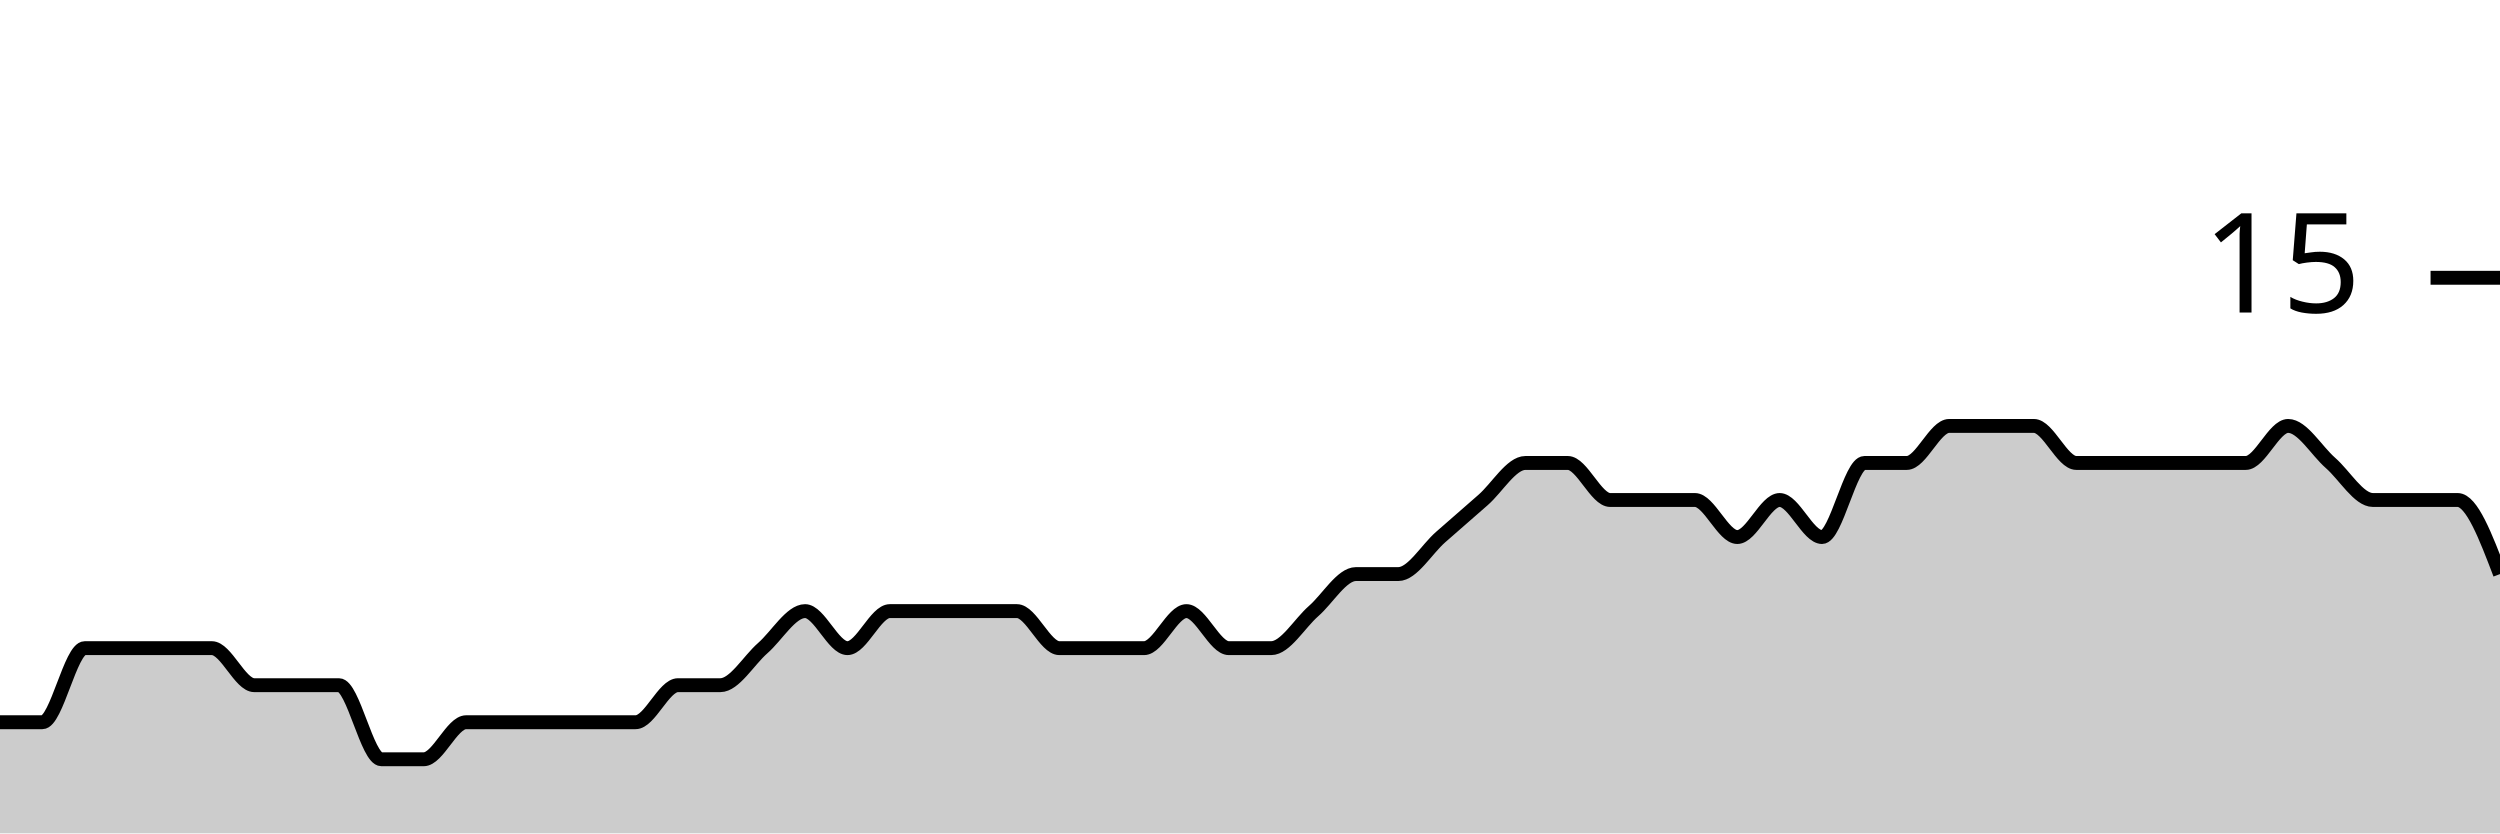
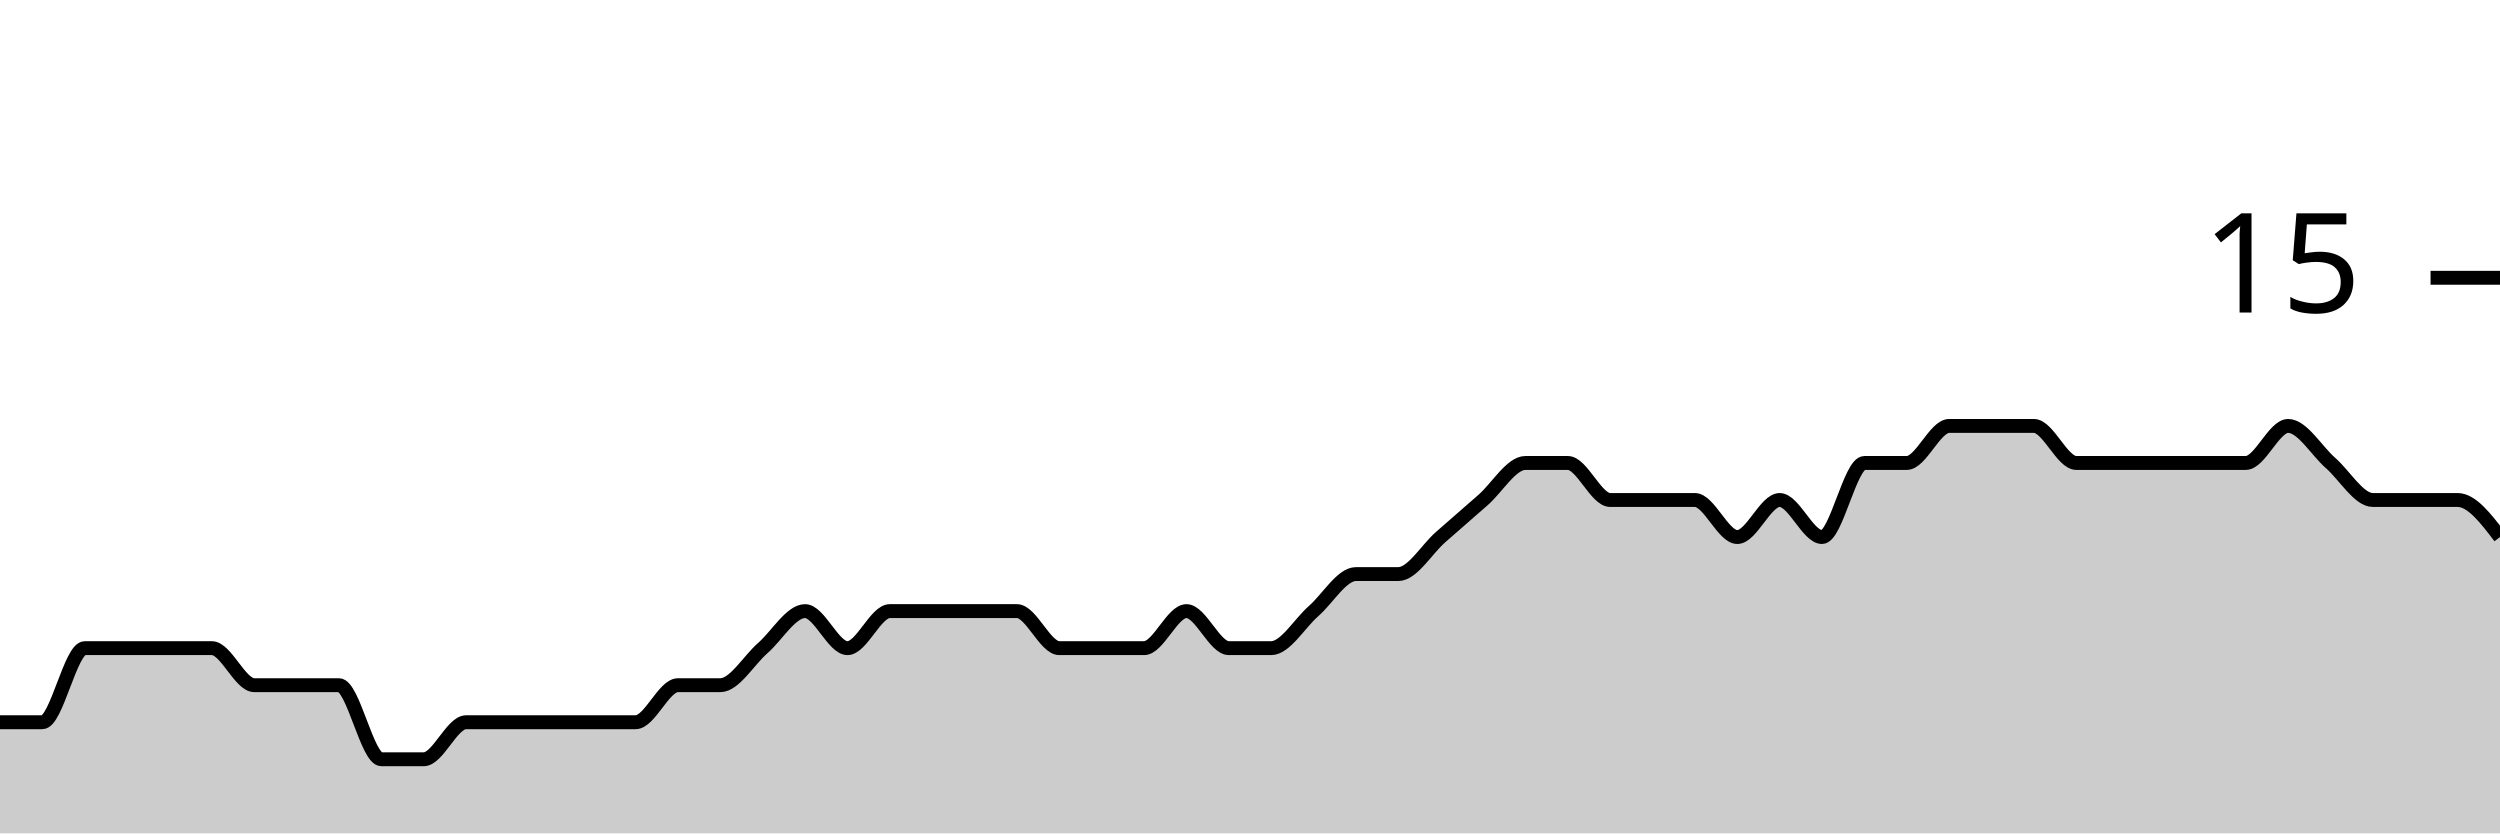
<svg xmlns="http://www.w3.org/2000/svg" viewBox="0 0 180 60">
  <g transform="translate(0,20)">
-     <path class="area" fill="rgba(0, 0, 0, 0.2)" d="M0,32C1.017,32,2.034,32,3.051,32C4.068,32,5.085,26.667,6.102,26.667C7.119,26.667,8.136,26.667,9.153,26.667C10.169,26.667,11.186,26.667,12.203,26.667C13.22,26.667,14.237,26.667,15.254,26.667C16.271,26.667,17.288,29.333,18.305,29.333C19.322,29.333,20.339,29.333,21.356,29.333C22.373,29.333,23.39,29.333,24.407,29.333C25.424,29.333,26.441,34.667,27.458,34.667C28.475,34.667,29.492,34.667,30.508,34.667C31.525,34.667,32.542,32,33.559,32C34.576,32,35.593,32,36.61,32C37.627,32,38.644,32,39.661,32C40.678,32,41.695,32,42.712,32C43.729,32,44.746,32,45.763,32C46.78,32,47.797,29.333,48.814,29.333C49.831,29.333,50.847,29.333,51.864,29.333C52.881,29.333,53.898,27.556,54.915,26.667C55.932,25.778,56.949,24,57.966,24C58.983,24,60,26.667,61.017,26.667C62.034,26.667,63.051,24,64.068,24C65.085,24,66.102,24,67.119,24C68.136,24,69.153,24,70.169,24C71.186,24,72.203,24,73.22,24C74.237,24,75.254,26.667,76.271,26.667C77.288,26.667,78.305,26.667,79.322,26.667C80.339,26.667,81.356,26.667,82.373,26.667C83.39,26.667,84.407,24,85.424,24C86.441,24,87.458,26.667,88.475,26.667C89.492,26.667,90.508,26.667,91.525,26.667C92.542,26.667,93.559,24.889,94.576,24C95.593,23.111,96.61,21.333,97.627,21.333C98.644,21.333,99.661,21.333,100.678,21.333C101.695,21.333,102.712,19.556,103.729,18.667C104.746,17.778,105.763,16.889,106.78,16C107.797,15.111,108.814,13.333,109.831,13.333C110.847,13.333,111.864,13.333,112.881,13.333C113.898,13.333,114.915,16,115.932,16C116.949,16,117.966,16,118.983,16C120,16,121.017,16,122.034,16C123.051,16,124.068,18.667,125.085,18.667C126.102,18.667,127.119,16,128.136,16C129.153,16,130.169,18.667,131.186,18.667C132.203,18.667,133.22,13.333,134.237,13.333C135.254,13.333,136.271,13.333,137.288,13.333C138.305,13.333,139.322,10.667,140.339,10.667C141.356,10.667,142.373,10.667,143.39,10.667C144.407,10.667,145.424,10.667,146.441,10.667C147.458,10.667,148.475,13.333,149.492,13.333C150.508,13.333,151.525,13.333,152.542,13.333C153.559,13.333,154.576,13.333,155.593,13.333C156.61,13.333,157.627,13.333,158.644,13.333C159.661,13.333,160.678,13.333,161.695,13.333C162.712,13.333,163.729,10.667,164.746,10.667C165.763,10.667,166.78,12.444,167.797,13.333C168.814,14.222,169.831,16,170.847,16C171.864,16,172.881,16,173.898,16C174.915,16,175.932,16,176.949,16C177.966,16,178.983,18.667,180,21.333L180,40C178.983,40,177.966,40,176.949,40C175.932,40,174.915,40,173.898,40C172.881,40,171.864,40,170.847,40C169.831,40,168.814,40,167.797,40C166.78,40,165.763,40,164.746,40C163.729,40,162.712,40,161.695,40C160.678,40,159.661,40,158.644,40C157.627,40,156.61,40,155.593,40C154.576,40,153.559,40,152.542,40C151.525,40,150.508,40,149.492,40C148.475,40,147.458,40,146.441,40C145.424,40,144.407,40,143.39,40C142.373,40,141.356,40,140.339,40C139.322,40,138.305,40,137.288,40C136.271,40,135.254,40,134.237,40C133.22,40,132.203,40,131.186,40C130.169,40,129.153,40,128.136,40C127.119,40,126.102,40,125.085,40C124.068,40,123.051,40,122.034,40C121.017,40,120,40,118.983,40C117.966,40,116.949,40,115.932,40C114.915,40,113.898,40,112.881,40C111.864,40,110.847,40,109.831,40C108.814,40,107.797,40,106.78,40C105.763,40,104.746,40,103.729,40C102.712,40,101.695,40,100.678,40C99.661,40,98.644,40,97.627,40C96.61,40,95.593,40,94.576,40C93.559,40,92.542,40,91.525,40C90.508,40,89.492,40,88.475,40C87.458,40,86.441,40,85.424,40C84.407,40,83.39,40,82.373,40C81.356,40,80.339,40,79.322,40C78.305,40,77.288,40,76.271,40C75.254,40,74.237,40,73.22,40C72.203,40,71.186,40,70.169,40C69.153,40,68.136,40,67.119,40C66.102,40,65.085,40,64.068,40C63.051,40,62.034,40,61.017,40C60,40,58.983,40,57.966,40C56.949,40,55.932,40,54.915,40C53.898,40,52.881,40,51.864,40C50.847,40,49.831,40,48.814,40C47.797,40,46.78,40,45.763,40C44.746,40,43.729,40,42.712,40C41.695,40,40.678,40,39.661,40C38.644,40,37.627,40,36.61,40C35.593,40,34.576,40,33.559,40C32.542,40,31.525,40,30.508,40C29.492,40,28.475,40,27.458,40C26.441,40,25.424,40,24.407,40C23.39,40,22.373,40,21.356,40C20.339,40,19.322,40,18.305,40C17.288,40,16.271,40,15.254,40C14.237,40,13.22,40,12.203,40C11.186,40,10.169,40,9.153,40C8.136,40,7.119,40,6.102,40C5.085,40,4.068,40,3.051,40C2.034,40,1.017,40,0,40Z" />
-     <path class="line" stroke="black" fill="none" d="M0,32C1.017,32,2.034,32,3.051,32C4.068,32,5.085,26.667,6.102,26.667C7.119,26.667,8.136,26.667,9.153,26.667C10.169,26.667,11.186,26.667,12.203,26.667C13.22,26.667,14.237,26.667,15.254,26.667C16.271,26.667,17.288,29.333,18.305,29.333C19.322,29.333,20.339,29.333,21.356,29.333C22.373,29.333,23.39,29.333,24.407,29.333C25.424,29.333,26.441,34.667,27.458,34.667C28.475,34.667,29.492,34.667,30.508,34.667C31.525,34.667,32.542,32,33.559,32C34.576,32,35.593,32,36.61,32C37.627,32,38.644,32,39.661,32C40.678,32,41.695,32,42.712,32C43.729,32,44.746,32,45.763,32C46.78,32,47.797,29.333,48.814,29.333C49.831,29.333,50.847,29.333,51.864,29.333C52.881,29.333,53.898,27.556,54.915,26.667C55.932,25.778,56.949,24,57.966,24C58.983,24,60,26.667,61.017,26.667C62.034,26.667,63.051,24,64.068,24C65.085,24,66.102,24,67.119,24C68.136,24,69.153,24,70.169,24C71.186,24,72.203,24,73.22,24C74.237,24,75.254,26.667,76.271,26.667C77.288,26.667,78.305,26.667,79.322,26.667C80.339,26.667,81.356,26.667,82.373,26.667C83.39,26.667,84.407,24,85.424,24C86.441,24,87.458,26.667,88.475,26.667C89.492,26.667,90.508,26.667,91.525,26.667C92.542,26.667,93.559,24.889,94.576,24C95.593,23.111,96.61,21.333,97.627,21.333C98.644,21.333,99.661,21.333,100.678,21.333C101.695,21.333,102.712,19.556,103.729,18.667C104.746,17.778,105.763,16.889,106.78,16C107.797,15.111,108.814,13.333,109.831,13.333C110.847,13.333,111.864,13.333,112.881,13.333C113.898,13.333,114.915,16,115.932,16C116.949,16,117.966,16,118.983,16C120,16,121.017,16,122.034,16C123.051,16,124.068,18.667,125.085,18.667C126.102,18.667,127.119,16,128.136,16C129.153,16,130.169,18.667,131.186,18.667C132.203,18.667,133.22,13.333,134.237,13.333C135.254,13.333,136.271,13.333,137.288,13.333C138.305,13.333,139.322,10.667,140.339,10.667C141.356,10.667,142.373,10.667,143.39,10.667C144.407,10.667,145.424,10.667,146.441,10.667C147.458,10.667,148.475,13.333,149.492,13.333C150.508,13.333,151.525,13.333,152.542,13.333C153.559,13.333,154.576,13.333,155.593,13.333C156.61,13.333,157.627,13.333,158.644,13.333C159.661,13.333,160.678,13.333,161.695,13.333C162.712,13.333,163.729,10.667,164.746,10.667C165.763,10.667,166.78,12.444,167.797,13.333C168.814,14.222,169.831,16,170.847,16C171.864,16,172.881,16,173.898,16C174.915,16,175.932,16,176.949,16C177.966,16,178.983,18.667,180,21.333" />
+     <path class="area" fill="rgba(0, 0, 0, 0.2)" d="M0,32C1.017,32,2.034,32,3.051,32C4.068,32,5.085,26.667,6.102,26.667C7.119,26.667,8.136,26.667,9.153,26.667C10.169,26.667,11.186,26.667,12.203,26.667C13.22,26.667,14.237,26.667,15.254,26.667C16.271,26.667,17.288,29.333,18.305,29.333C19.322,29.333,20.339,29.333,21.356,29.333C22.373,29.333,23.39,29.333,24.407,29.333C25.424,29.333,26.441,34.667,27.458,34.667C28.475,34.667,29.492,34.667,30.508,34.667C31.525,34.667,32.542,32,33.559,32C34.576,32,35.593,32,36.61,32C37.627,32,38.644,32,39.661,32C40.678,32,41.695,32,42.712,32C43.729,32,44.746,32,45.763,32C46.78,32,47.797,29.333,48.814,29.333C49.831,29.333,50.847,29.333,51.864,29.333C52.881,29.333,53.898,27.556,54.915,26.667C55.932,25.778,56.949,24,57.966,24C58.983,24,60,26.667,61.017,26.667C62.034,26.667,63.051,24,64.068,24C65.085,24,66.102,24,67.119,24C68.136,24,69.153,24,70.169,24C71.186,24,72.203,24,73.22,24C74.237,24,75.254,26.667,76.271,26.667C77.288,26.667,78.305,26.667,79.322,26.667C80.339,26.667,81.356,26.667,82.373,26.667C83.39,26.667,84.407,24,85.424,24C86.441,24,87.458,26.667,88.475,26.667C89.492,26.667,90.508,26.667,91.525,26.667C92.542,26.667,93.559,24.889,94.576,24C95.593,23.111,96.61,21.333,97.627,21.333C98.644,21.333,99.661,21.333,100.678,21.333C101.695,21.333,102.712,19.556,103.729,18.667C104.746,17.778,105.763,16.889,106.78,16C107.797,15.111,108.814,13.333,109.831,13.333C110.847,13.333,111.864,13.333,112.881,13.333C113.898,13.333,114.915,16,115.932,16C116.949,16,117.966,16,118.983,16C120,16,121.017,16,122.034,16C123.051,16,124.068,18.667,125.085,18.667C126.102,18.667,127.119,16,128.136,16C129.153,16,130.169,18.667,131.186,18.667C132.203,18.667,133.22,13.333,134.237,13.333C135.254,13.333,136.271,13.333,137.288,13.333C138.305,13.333,139.322,10.667,140.339,10.667C141.356,10.667,142.373,10.667,143.39,10.667C144.407,10.667,145.424,10.667,146.441,10.667C147.458,10.667,148.475,13.333,149.492,13.333C150.508,13.333,151.525,13.333,152.542,13.333C153.559,13.333,154.576,13.333,155.593,13.333C156.61,13.333,157.627,13.333,158.644,13.333C159.661,13.333,160.678,13.333,161.695,13.333C162.712,13.333,163.729,10.667,164.746,10.667C165.763,10.667,166.78,12.444,167.797,13.333C168.814,14.222,169.831,16,170.847,16C171.864,16,172.881,16,173.898,16C174.915,16,175.932,16,176.949,16C177.966,16,178.983,17.333,180,18.667L180,40C178.983,40,177.966,40,176.949,40C175.932,40,174.915,40,173.898,40C172.881,40,171.864,40,170.847,40C169.831,40,168.814,40,167.797,40C166.78,40,165.763,40,164.746,40C163.729,40,162.712,40,161.695,40C160.678,40,159.661,40,158.644,40C157.627,40,156.61,40,155.593,40C154.576,40,153.559,40,152.542,40C151.525,40,150.508,40,149.492,40C148.475,40,147.458,40,146.441,40C145.424,40,144.407,40,143.39,40C142.373,40,141.356,40,140.339,40C139.322,40,138.305,40,137.288,40C136.271,40,135.254,40,134.237,40C133.22,40,132.203,40,131.186,40C130.169,40,129.153,40,128.136,40C127.119,40,126.102,40,125.085,40C124.068,40,123.051,40,122.034,40C121.017,40,120,40,118.983,40C117.966,40,116.949,40,115.932,40C114.915,40,113.898,40,112.881,40C111.864,40,110.847,40,109.831,40C108.814,40,107.797,40,106.78,40C105.763,40,104.746,40,103.729,40C102.712,40,101.695,40,100.678,40C99.661,40,98.644,40,97.627,40C96.61,40,95.593,40,94.576,40C93.559,40,92.542,40,91.525,40C90.508,40,89.492,40,88.475,40C87.458,40,86.441,40,85.424,40C84.407,40,83.39,40,82.373,40C81.356,40,80.339,40,79.322,40C78.305,40,77.288,40,76.271,40C75.254,40,74.237,40,73.22,40C72.203,40,71.186,40,70.169,40C69.153,40,68.136,40,67.119,40C66.102,40,65.085,40,64.068,40C63.051,40,62.034,40,61.017,40C60,40,58.983,40,57.966,40C56.949,40,55.932,40,54.915,40C53.898,40,52.881,40,51.864,40C50.847,40,49.831,40,48.814,40C47.797,40,46.78,40,45.763,40C44.746,40,43.729,40,42.712,40C41.695,40,40.678,40,39.661,40C38.644,40,37.627,40,36.61,40C35.593,40,34.576,40,33.559,40C32.542,40,31.525,40,30.508,40C29.492,40,28.475,40,27.458,40C26.441,40,25.424,40,24.407,40C23.39,40,22.373,40,21.356,40C20.339,40,19.322,40,18.305,40C17.288,40,16.271,40,15.254,40C14.237,40,13.22,40,12.203,40C11.186,40,10.169,40,9.153,40C8.136,40,7.119,40,6.102,40C5.085,40,4.068,40,3.051,40C2.034,40,1.017,40,0,40Z" />
+     <path class="line" stroke="black" fill="none" d="M0,32C1.017,32,2.034,32,3.051,32C4.068,32,5.085,26.667,6.102,26.667C7.119,26.667,8.136,26.667,9.153,26.667C10.169,26.667,11.186,26.667,12.203,26.667C13.22,26.667,14.237,26.667,15.254,26.667C16.271,26.667,17.288,29.333,18.305,29.333C19.322,29.333,20.339,29.333,21.356,29.333C22.373,29.333,23.39,29.333,24.407,29.333C25.424,29.333,26.441,34.667,27.458,34.667C28.475,34.667,29.492,34.667,30.508,34.667C31.525,34.667,32.542,32,33.559,32C34.576,32,35.593,32,36.61,32C37.627,32,38.644,32,39.661,32C40.678,32,41.695,32,42.712,32C43.729,32,44.746,32,45.763,32C46.78,32,47.797,29.333,48.814,29.333C49.831,29.333,50.847,29.333,51.864,29.333C52.881,29.333,53.898,27.556,54.915,26.667C55.932,25.778,56.949,24,57.966,24C58.983,24,60,26.667,61.017,26.667C62.034,26.667,63.051,24,64.068,24C65.085,24,66.102,24,67.119,24C68.136,24,69.153,24,70.169,24C71.186,24,72.203,24,73.22,24C74.237,24,75.254,26.667,76.271,26.667C77.288,26.667,78.305,26.667,79.322,26.667C80.339,26.667,81.356,26.667,82.373,26.667C83.39,26.667,84.407,24,85.424,24C86.441,24,87.458,26.667,88.475,26.667C89.492,26.667,90.508,26.667,91.525,26.667C92.542,26.667,93.559,24.889,94.576,24C95.593,23.111,96.61,21.333,97.627,21.333C98.644,21.333,99.661,21.333,100.678,21.333C101.695,21.333,102.712,19.556,103.729,18.667C104.746,17.778,105.763,16.889,106.78,16C107.797,15.111,108.814,13.333,109.831,13.333C110.847,13.333,111.864,13.333,112.881,13.333C113.898,13.333,114.915,16,115.932,16C116.949,16,117.966,16,118.983,16C120,16,121.017,16,122.034,16C123.051,16,124.068,18.667,125.085,18.667C126.102,18.667,127.119,16,128.136,16C129.153,16,130.169,18.667,131.186,18.667C132.203,18.667,133.22,13.333,134.237,13.333C135.254,13.333,136.271,13.333,137.288,13.333C138.305,13.333,139.322,10.667,140.339,10.667C141.356,10.667,142.373,10.667,143.39,10.667C144.407,10.667,145.424,10.667,146.441,10.667C147.458,10.667,148.475,13.333,149.492,13.333C150.508,13.333,151.525,13.333,152.542,13.333C153.559,13.333,154.576,13.333,155.593,13.333C156.61,13.333,157.627,13.333,158.644,13.333C159.661,13.333,160.678,13.333,161.695,13.333C162.712,13.333,163.729,10.667,164.746,10.667C165.763,10.667,166.78,12.444,167.797,13.333C168.814,14.222,169.831,16,170.847,16C171.864,16,172.881,16,173.898,16C174.915,16,175.932,16,176.949,16C177.966,16,178.983,17.333,180,18.667" />
    <path class="axis-ceiling" stroke-width="1" stroke="black" fill="none" d="M175,0L180,0" />
    <text class="axis-ceiling-label" font-family="sans-serif" text-anchor="end" font-size="10px" x="170" y="2.5">15</text>
  </g>
</svg>
